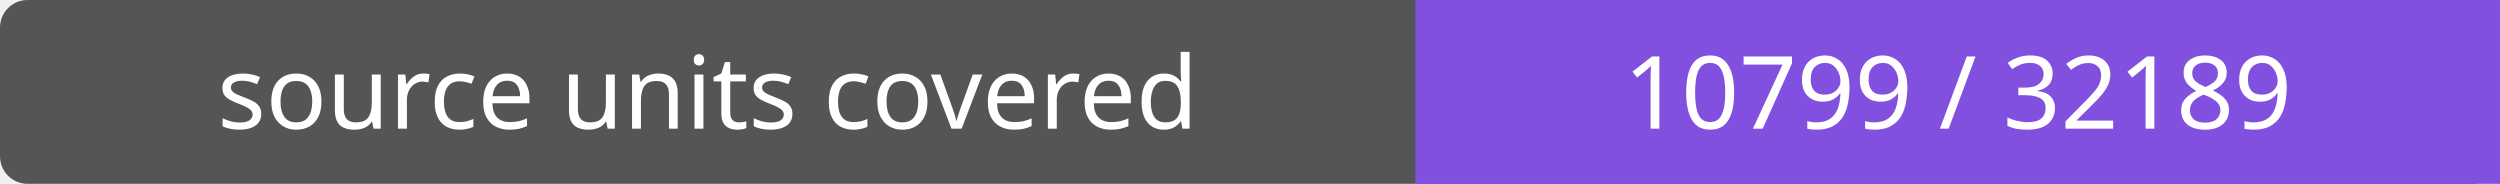
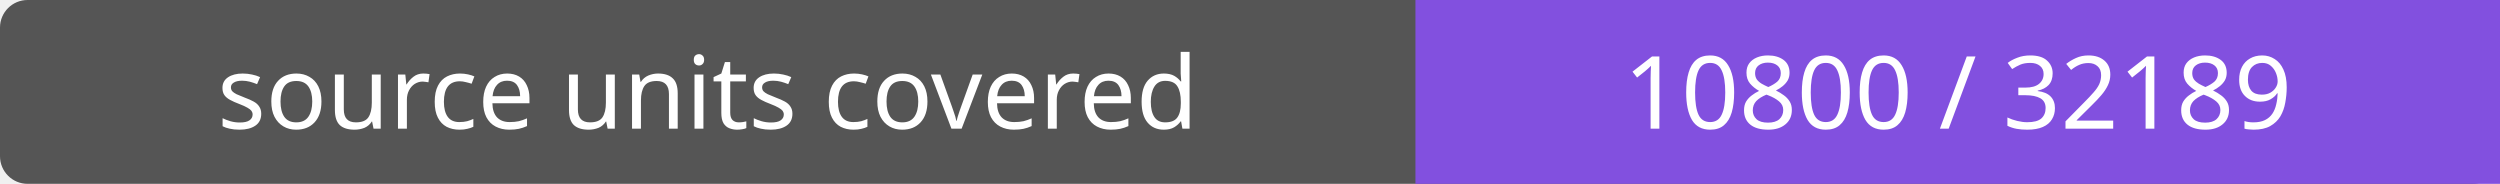
- <svg xmlns="http://www.w3.org/2000/svg" width="272" height="20" role="img" aria-label="source units covered: 10799 / 32189">
+ <svg xmlns="http://www.w3.org/2000/svg" width="272" height="20" role="img" aria-label="source units covered: 10800 / 32189">
  <rect width="272" height="20" rx="3" fill="#555" />
  <path fill="#8250df" d="M154 0h118v20H154z" />
  <g fill="#fff" text-anchor="middle" font-family="Verdana,sans-serif" font-size="11">
    <text x="77.0" y="14">source units covered</text>
-     <text x="213.0" y="14">10799 / 32189</text>
+     <text x="213.0" y="14">10800 / 32189</text>
  </g>
</svg>
